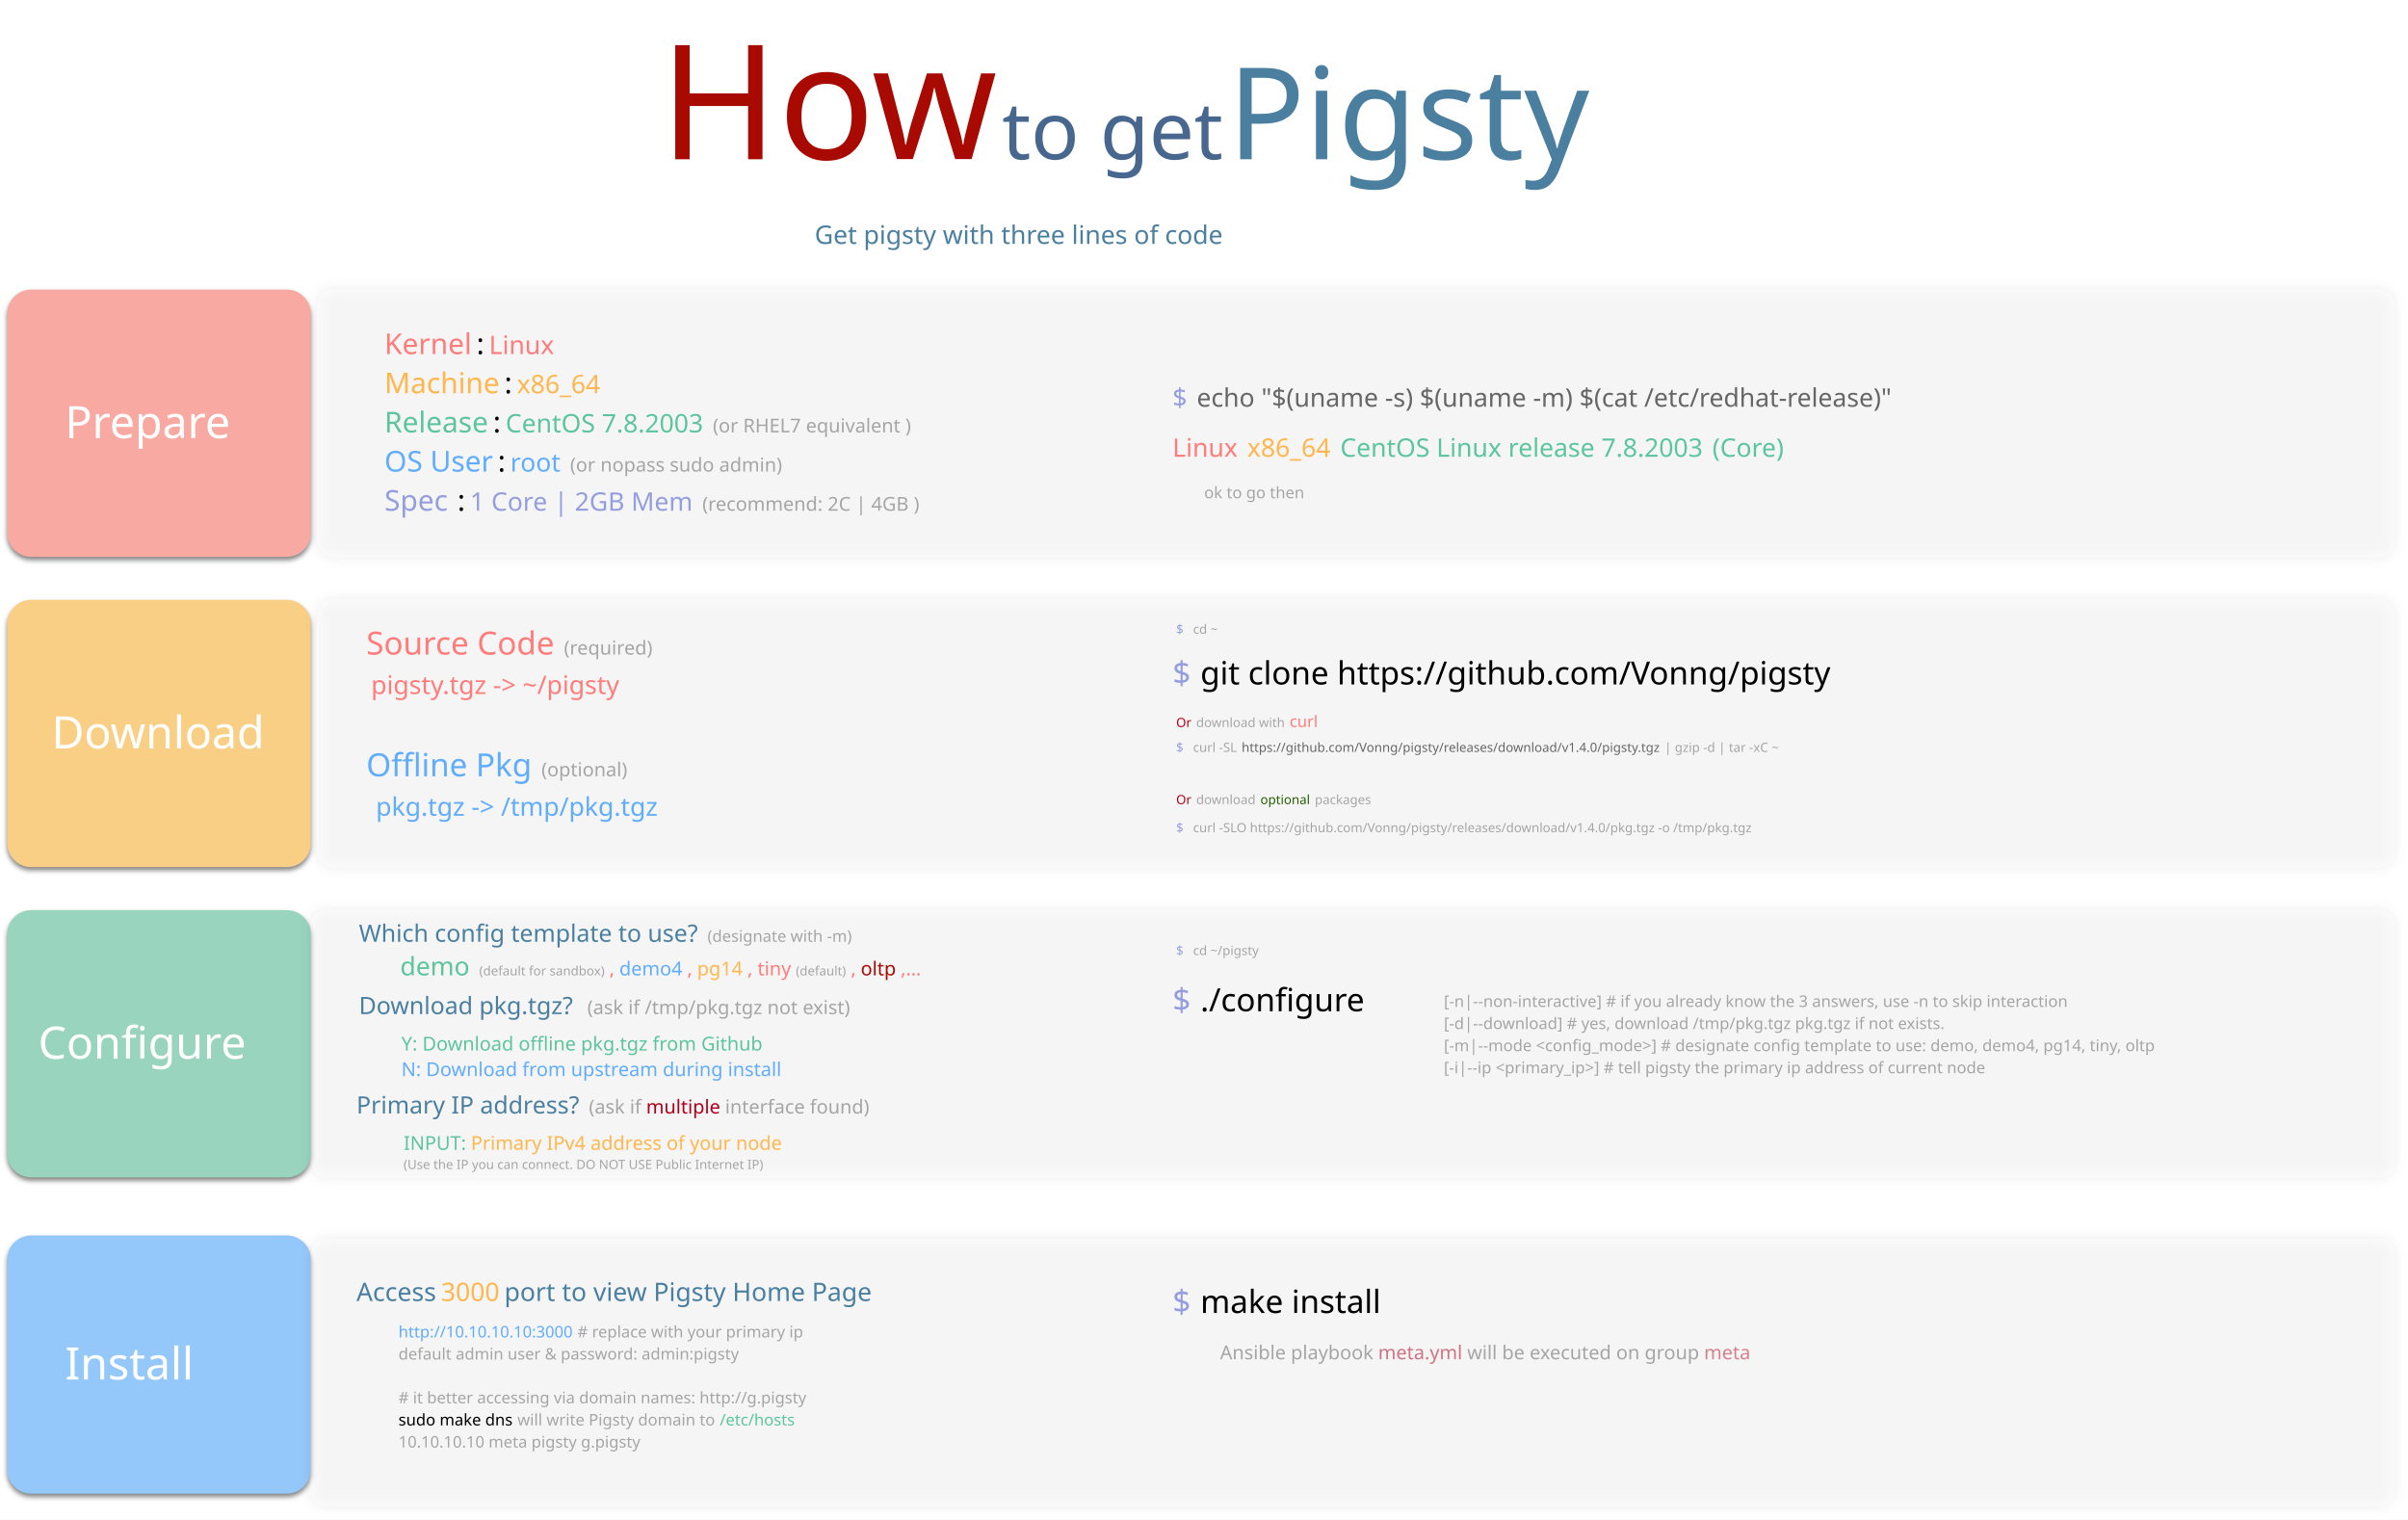
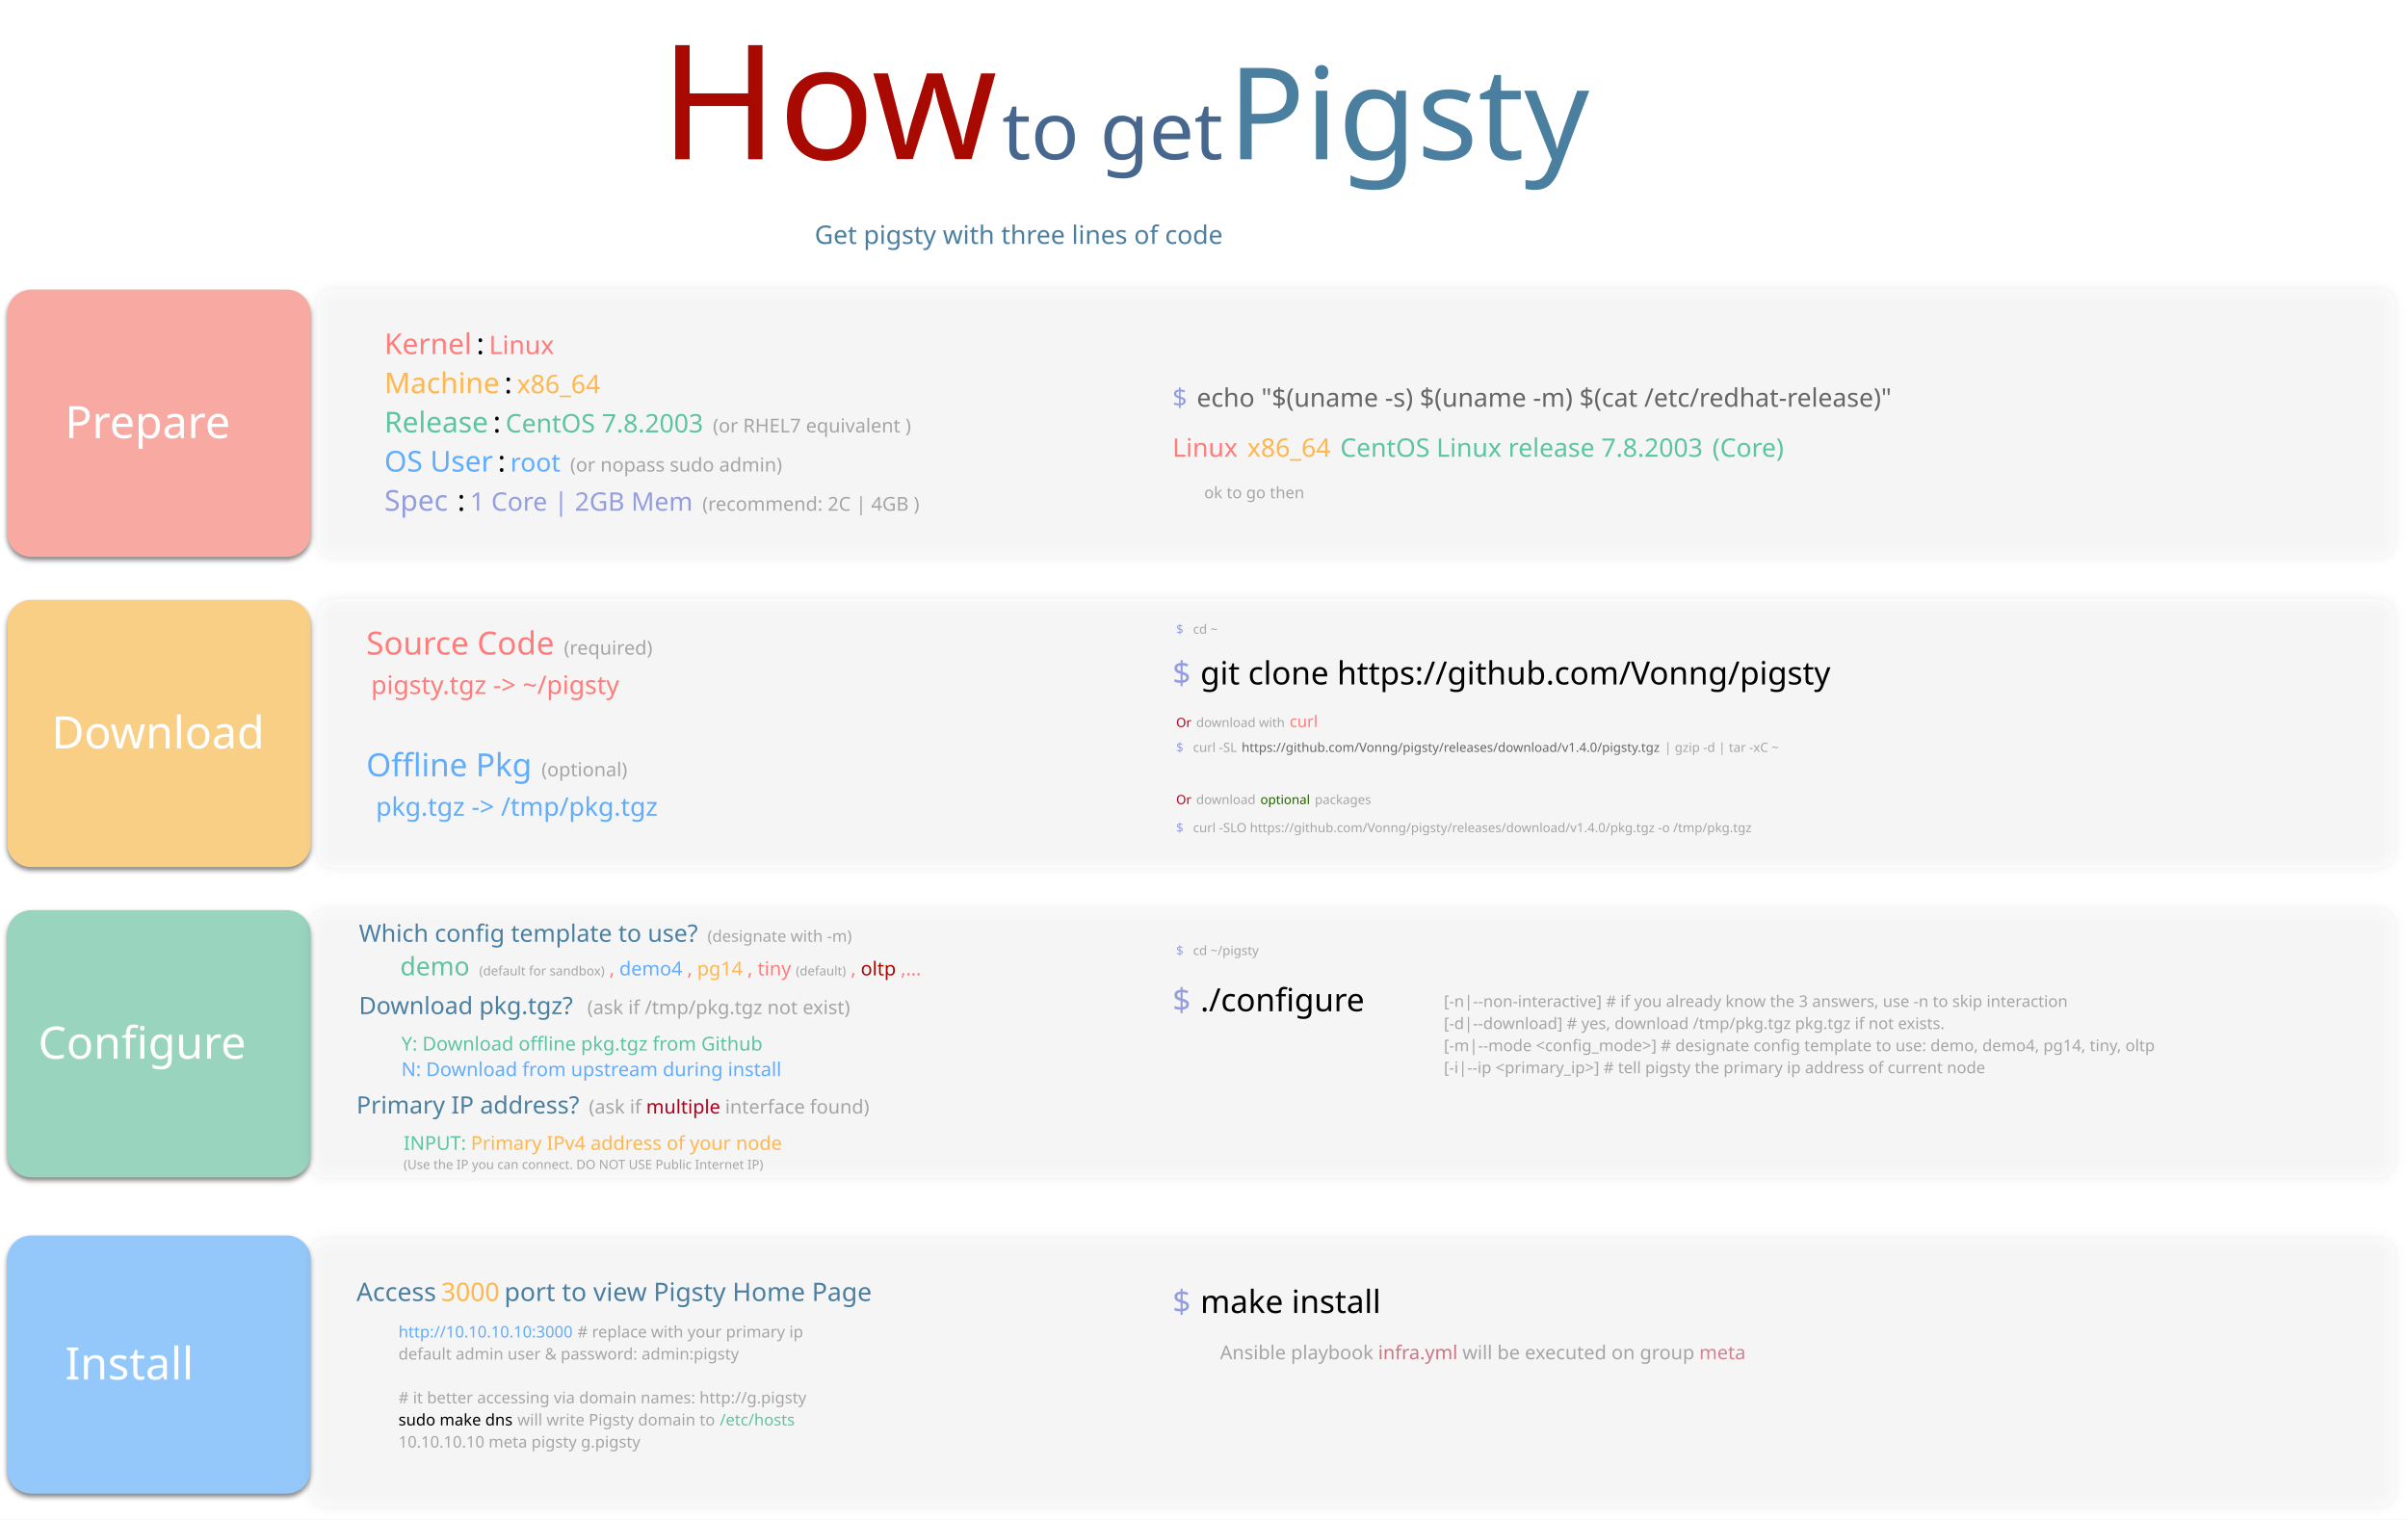
<svg xmlns="http://www.w3.org/2000/svg" version="1.1" viewBox="972 -571 1507 951" width="1507" height="951">
  <defs>
    <filter id="Shadow" filterUnits="userSpaceOnUse" x="821.3" y="-666.1">
      <feGaussianBlur in="SourceAlpha" result="blur" stdDeviation="1.744" />
      <feOffset in="blur" result="offset" dx="0" dy="2" />
      <feFlood flood-color="black" flood-opacity=".5" result="flood" />
      <feComposite in="flood" in2="offset" operator="in" />
    </filter>
    <font-face font-family="Monaco" font-size="28" units-per-em="1000" underline-position="-37.598" underline-thickness="75.684" slope="0" x-height="545.41" cap-height="757.812" ascent="1e3" descent="-250" font-weight="400">
      <font-face-src>
        <font-face-name name="Monaco" />
      </font-face-src>
    </font-face>
    <filter id="Shadow_2" filterUnits="userSpaceOnUse" x="821.3" y="-666.1">
      <feGaussianBlur in="SourceAlpha" result="blur" stdDeviation="3.488" />
      <feFlood flood-color="black" flood-opacity=".5" result="flood" />
      <feComposite in="flood" in2="blur" operator="in" result="color" />
      <feMerge>
        <feMergeNode in="color" />
        <feMergeNode in="SourceGraphic" />
      </feMerge>
    </filter>
    <font-face font-family="Monaco" font-size="20" units-per-em="1000" underline-position="-37.598" underline-thickness="75.684" slope="0" x-height="545.41" cap-height="757.812" ascent="1e3" descent="-250" font-weight="400">
      <font-face-src>
        <font-face-name name="Monaco" />
      </font-face-src>
    </font-face>
    <font-face font-family="Monaco" font-size="18" units-per-em="1000" underline-position="-37.598" underline-thickness="75.684" slope="0" x-height="545.41" cap-height="757.812" ascent="1e3" descent="-250" font-weight="400">
      <font-face-src>
        <font-face-name name="Monaco" />
      </font-face-src>
    </font-face>
    <font-face font-family="Monaco" font-size="12" units-per-em="1000" underline-position="-37.598" underline-thickness="75.684" slope="0" x-height="545.41" cap-height="757.812" ascent="1e3" descent="-250" font-weight="400">
      <font-face-src>
        <font-face-name name="Monaco" />
      </font-face-src>
    </font-face>
    <font-face font-family="Monaco" font-size="16" units-per-em="1000" underline-position="-37.598" underline-thickness="75.684" slope="0" x-height="545.41" cap-height="757.812" ascent="1e3" descent="-250" font-weight="400">
      <font-face-src>
        <font-face-name name="Monaco" />
      </font-face-src>
    </font-face>
    <font-face font-family="Monaco" font-size="8" units-per-em="1000" underline-position="-37.598" underline-thickness="75.684" slope="0" x-height="545.41" cap-height="757.812" ascent="1e3" descent="-250" font-weight="400">
      <font-face-src>
        <font-face-name name="Monaco" />
      </font-face-src>
    </font-face>
    <font-face font-family="Monaco" font-size="10" units-per-em="1000" underline-position="-37.598" underline-thickness="75.684" slope="0" x-height="545.41" cap-height="757.812" ascent="1e3" descent="-250" font-weight="400">
      <font-face-src>
        <font-face-name name="Monaco" />
      </font-face-src>
    </font-face>
    <font-face font-family="Papyrus" font-size="100" panose-1="2 11 6 2 4 2 0 2 3 3" units-per-em="1000" underline-position="-166.504" underline-thickness="67.383" slope="0" x-height="446.777" cap-height="669.922" ascent="939.941" descent="-603.027" font-weight="400">
      <font-face-src>
        <font-face-name name="Papyrus" />
      </font-face-src>
    </font-face>
    <font-face font-family="Papyrus" font-size="50" panose-1="2 11 6 2 4 2 0 2 3 3" units-per-em="1000" underline-position="-166.504" underline-thickness="67.383" slope="0" x-height="446.777" cap-height="669.922" ascent="939.941" descent="-603.027" font-weight="400">
      <font-face-src>
        <font-face-name name="Papyrus" />
      </font-face-src>
    </font-face>
    <font-face font-family="Papyrus" font-size="80" panose-1="2 11 6 2 4 2 0 2 3 3" units-per-em="1000" underline-position="-166.504" underline-thickness="67.383" slope="0" x-height="446.777" cap-height="669.922" ascent="939.941" descent="-603.027" font-weight="400">
      <font-face-src>
        <font-face-name name="Papyrus" />
      </font-face-src>
    </font-face>
    <font-face font-family="Monaco" font-size="15" units-per-em="1000" underline-position="-37.598" underline-thickness="75.684" slope="0" x-height="545.41" cap-height="757.812" ascent="1e3" descent="-250" font-weight="400">
      <font-face-src>
        <font-face-name name="Monaco" />
      </font-face-src>
    </font-face>
  </defs>
  <g id="How" stroke="none" stroke-dasharray="none" stroke-opacity="1" fill-opacity="1" fill="none">
    <rect fill="white" x="972" y="-571" width="1507" height="951" />
    <g id="How_Row">
      <g id="Graphic_1745_shadow" filter="url(#Shadow)">
        <path d="M 991.535 -195.591 L 1151.457 -195.591 C 1159.741 -195.591 1166.457 -188.875 1166.457 -180.591 L 1166.457 -43.346 C 1166.457 -35.062 1159.741 -28.346 1151.457 -28.346 L 991.535 -28.346 C 983.251 -28.346 976.535 -35.062 976.535 -43.346 L 976.535 -180.591 C 976.535 -188.875 983.251 -195.591 991.535 -195.591 Z" fill="#f9cf86" />
        <path d="M 991.535 -195.591 L 1151.457 -195.591 C 1159.741 -195.591 1166.457 -188.875 1166.457 -180.591 L 1166.457 -43.346 C 1166.457 -35.062 1159.741 -28.346 1151.457 -28.346 L 991.535 -28.346 C 983.251 -28.346 976.535 -35.062 976.535 -43.346 L 976.535 -180.591 C 976.535 -188.875 983.251 -195.591 991.535 -195.591 Z" stroke="black" stroke-linecap="round" stroke-linejoin="round" stroke-width="0" />
      </g>
      <g id="Graphic_1734_shadow" filter="url(#Shadow)">
        <path d="M 991.535 -1.417 L 1151.457 -1.417 C 1159.741 -1.417 1166.457 5.298 1166.457 13.583 L 1166.457 150.827 C 1166.457 159.111 1159.741 165.827 1151.457 165.827 L 991.535 165.827 C 983.251 165.827 976.535 159.111 976.535 150.827 L 976.535 13.583 C 976.535 5.298 983.251 -1.417 991.535 -1.417 Z" fill="#98d4be" />
        <path d="M 991.535 -1.417 L 1151.457 -1.417 C 1159.741 -1.417 1166.457 5.298 1166.457 13.583 L 1166.457 150.827 C 1166.457 159.111 1159.741 165.827 1151.457 165.827 L 991.535 165.827 C 983.251 165.827 976.535 159.111 976.535 150.827 L 976.535 13.583 C 976.535 5.298 983.251 -1.417 991.535 -1.417 Z" stroke="black" stroke-linecap="round" stroke-linejoin="round" stroke-width="0" />
      </g>
      <g id="Graphic_1758_shadow" filter="url(#Shadow)">
        <path d="M 991.535 -389.764 L 1151.457 -389.764 C 1159.741 -389.764 1166.457 -383.048 1166.457 -374.764 L 1166.457 -237.52 C 1166.457 -229.235 1159.741 -222.52 1151.457 -222.52 L 991.535 -222.52 C 983.251 -222.52 976.535 -229.235 976.535 -237.52 L 976.535 -374.764 C 976.535 -383.048 983.251 -389.764 991.535 -389.764 Z" fill="#f8aaa2" />
        <path d="M 991.535 -389.764 L 1151.457 -389.764 C 1159.741 -389.764 1166.457 -383.048 1166.457 -374.764 L 1166.457 -237.52 C 1166.457 -229.235 1159.741 -222.52 1151.457 -222.52 L 991.535 -222.52 C 983.251 -222.52 976.535 -229.235 976.535 -237.52 L 976.535 -374.764 C 976.535 -383.048 983.251 -389.764 991.535 -389.764 Z" stroke="black" stroke-linecap="round" stroke-linejoin="round" stroke-width="0" />
      </g>
      <g id="Graphic_1751_shadow" filter="url(#Shadow)">
        <path d="M 991.535 202.161 L 1151.457 202.161 C 1159.741 202.161 1166.457 208.877 1166.457 217.161 L 1166.457 348.736 C 1166.457 357.02 1159.741 363.736 1151.457 363.736 L 991.535 363.736 C 983.251 363.736 976.535 357.02 976.535 348.736 L 976.535 217.161 C 976.535 208.877 983.251 202.161 991.535 202.161 Z" fill="#95c8fa" />
        <path d="M 991.535 202.161 L 1151.457 202.161 C 1159.741 202.161 1166.457 208.877 1166.457 217.161 L 1166.457 348.736 C 1166.457 357.02 1159.741 363.736 1151.457 363.736 L 991.535 363.736 C 983.251 363.736 976.535 357.02 976.535 348.736 L 976.535 217.161 C 976.535 208.877 983.251 202.161 991.535 202.161 Z" stroke="black" stroke-linecap="round" stroke-linejoin="round" stroke-width="0" />
      </g>
      <g id="Group_1808">
        <g id="Group_1766">
          <g id="Graphic_1745">
            <path d="M 991.535 -195.591 L 1151.457 -195.591 C 1159.741 -195.591 1166.457 -188.875 1166.457 -180.591 L 1166.457 -43.346 C 1166.457 -35.062 1159.741 -28.346 1151.457 -28.346 L 991.535 -28.346 C 983.251 -28.346 976.535 -35.062 976.535 -43.346 L 976.535 -180.591 C 976.535 -188.875 983.251 -195.591 991.535 -195.591 Z" fill="#f9cf86" />
            <path d="M 991.535 -195.591 L 1151.457 -195.591 C 1159.741 -195.591 1166.457 -188.875 1166.457 -180.591 L 1166.457 -43.346 C 1166.457 -35.062 1159.741 -28.346 1151.457 -28.346 L 991.535 -28.346 C 983.251 -28.346 976.535 -35.062 976.535 -43.346 L 976.535 -180.591 C 976.535 -188.875 983.251 -195.591 991.535 -195.591 Z" stroke="black" stroke-linecap="round" stroke-linejoin="round" stroke-width="0" />
          </g>
          <g id="Graphic_1763">
            <text transform="translate(1004.285 -130.6375)" fill="white">
              <tspan font-family="Monaco" font-size="28" font-weight="400" fill="white" x="0" y="28">Download</tspan>
            </text>
          </g>
        </g>
        <g id="Graphic_1776" filter="url(#Shadow_2)">
          <path d="M 1180.709 -195.591 L 2460.394 -195.591 C 2465.917 -195.591 2470.394 -191.113 2470.394 -185.591 L 2470.394 -38.346 C 2470.394 -32.824 2465.917 -28.346 2460.394 -28.346 L 1180.709 -28.346 C 1175.186 -28.346 1170.709 -32.824 1170.709 -38.346 L 1170.709 -185.591 C 1170.709 -191.113 1175.186 -195.591 1180.709 -195.591 Z" fill="#fbfbfb" fill-opacity=".162" />
        </g>
        <g id="Graphic_1772">
          <text transform="translate(1201.22 -181.3582)" fill="#ff7c7b">
            <tspan font-family="Monaco" font-size="20" font-weight="400" fill="#ff7c7b" x="0" y="20">Source Code</tspan>
            <tspan font-family="Monaco" font-size="18" font-weight="400" fill="#60acfd" y="20"> </tspan>
            <tspan font-family="Monaco" font-size="12" font-weight="400" fill="#a5a5a5" y="20">(required)</tspan>
            <tspan font-family="Monaco" font-size="18" font-weight="400" fill="#ff7c7b" x="0" y="44.67">  </tspan>
            <tspan font-family="Monaco" font-size="16" font-weight="400" fill="#ff7c7b" y="44.67">pigsty.tgz  -&gt;  ~/pigsty </tspan>
            <tspan font-family="Monaco" font-size="18" font-weight="400" fill="black" y="44.67">   </tspan>
            <tspan font-family="Monaco" font-size="20" font-weight="400" fill="#60acfd" x="0" y="96.173">Offline Pkg</tspan>
            <tspan font-family="Monaco" font-size="18" font-weight="400" fill="#60acfd" y="96.173"> </tspan>
            <tspan font-family="Monaco" font-size="12" font-weight="400" fill="#a5a5a5" y="96.173">(optional)</tspan>
            <tspan font-family="Monaco" font-size="18" font-weight="400" fill="#ff7c7b" x="0" y="120.843"> </tspan>
            <tspan font-family="Monaco" font-size="16" font-weight="400" fill="#ff7c7b" y="120.843"> </tspan>
            <tspan font-family="Monaco" font-size="16" font-weight="400" fill="#60acfd" y="120.843">pkg.tgz     -&gt;  /tmp/pkg.tgz</tspan>
            <tspan font-family="Monaco" font-size="12" font-weight="400" fill="#a5a5a5" y="120.843"> </tspan>
            <tspan font-family="Monaco" font-size="16" font-weight="400" fill="#60acfd" y="120.843"> </tspan>
          </text>
        </g>
        <g id="Graphic_1781" />
        <g id="Graphic_1782" />
        <g id="Graphic_1783">
          <text transform="translate(1705.787 -162.6816)" fill="#949ede">
            <tspan font-family="Monaco" font-size="20" font-weight="400" fill="#949ede" x="0" y="20">$</tspan>
            <tspan font-family="Monaco" font-size="20" font-weight="400" fill="black" y="20"> </tspan>
            <tspan font-family="Monaco" font-size="20" font-weight="400" fill="black" y="20">git clone https://github.com/Vonng/pigsty</tspan>
          </text>
        </g>
        <g id="Graphic_1786">
          <text transform="translate(1708.077 -182.4475)" fill="#949ede">
            <tspan font-family="Monaco" font-size="8" font-weight="400" fill="#949ede" x="0" y="8">$</tspan>
            <tspan font-family="Monaco" font-size="8" font-weight="400" fill="black" y="8"> </tspan>
            <tspan font-family="Monaco" font-size="8" font-weight="400" fill="#a5a5a5" y="8">cd ~</tspan>
          </text>
        </g>
        <g id="Graphic_1788">
          <text transform="translate(1708.077 -108.445)" fill="#949ede">
            <tspan font-family="Monaco" font-size="8" font-weight="400" fill="#949ede" x="0" y="8">$</tspan>
            <tspan font-family="Monaco" font-size="8" font-weight="400" fill="black" y="8"> </tspan>
            <tspan font-family="Monaco" font-size="8" font-weight="400" fill="#a5a5a5" y="8">curl -SL </tspan>
            <tspan font-family="Monaco" font-size="8" font-weight="400" fill="#666" y="8">https://github.com/Vonng/pigsty/releases/download/v1.4.0/pigsty.tgz</tspan>
            <tspan font-family="Monaco" font-size="8" font-weight="400" fill="#a5a5a5" y="8"> | gzip -d | tar -xC ~</tspan>
          </text>
        </g>
        <g id="Graphic_1789">
          <text transform="translate(1708.077 -126.0117)" fill="#b1001c">
            <tspan font-family="Monaco" font-size="8" font-weight="400" fill="#b1001c" x="0" y="10">Or</tspan>
            <tspan font-family="Monaco" font-size="8" font-weight="400" fill="#a5a5a5" y="10"> download with </tspan>
            <tspan font-family="Monaco" font-size="10" font-weight="400" fill="#ff7c7b" y="10">curl</tspan>
          </text>
        </g>
        <g id="Graphic_1791">
          <text transform="translate(1708.077 -58.2075)" fill="#949ede">
            <tspan font-family="Monaco" font-size="8" font-weight="400" fill="#949ede" x="0" y="8">$</tspan>
            <tspan font-family="Monaco" font-size="8" font-weight="400" fill="black" y="8"> </tspan>
            <tspan font-family="Monaco" font-size="8" font-weight="400" fill="#a5a5a5" y="8">curl -SLO https://github.com/Vonng/pigsty/releases/download/v1.4.0/pkg.tgz -o /tmp/pkg.tgz</tspan>
          </text>
        </g>
        <g id="Graphic_1790">
          <text transform="translate(1708.077 -75.77411)" fill="#b1001c">
            <tspan font-family="Monaco" font-size="8" font-weight="400" fill="#b1001c" x="0" y="8">Or</tspan>
            <tspan font-family="Monaco" font-size="8" font-weight="400" fill="#a5a5a5" y="8"> download </tspan>
            <tspan font-family="Monaco" font-size="8" font-weight="400" fill="#235e00" y="8">optional</tspan>
            <tspan font-family="Monaco" font-size="8" font-weight="400" fill="#a5a5a5" y="8"> packages</tspan>
          </text>
        </g>
      </g>
      <g id="Group_1767">
        <g id="Graphic_1734">
          <path d="M 991.535 -1.417 L 1151.457 -1.417 C 1159.741 -1.417 1166.457 5.298 1166.457 13.583 L 1166.457 150.827 C 1166.457 159.111 1159.741 165.827 1151.457 165.827 L 991.535 165.827 C 983.251 165.827 976.535 159.111 976.535 150.827 L 976.535 13.583 C 976.535 5.298 983.251 -1.417 991.535 -1.417 Z" fill="#98d4be" />
          <path d="M 991.535 -1.417 L 1151.457 -1.417 C 1159.741 -1.417 1166.457 5.298 1166.457 13.583 L 1166.457 150.827 C 1166.457 159.111 1159.741 165.827 1151.457 165.827 L 991.535 165.827 C 983.251 165.827 976.535 159.111 976.535 150.827 L 976.535 13.583 C 976.535 5.298 983.251 -1.417 991.535 -1.417 Z" stroke="black" stroke-linecap="round" stroke-linejoin="round" stroke-width="0" />
        </g>
        <g id="Graphic_1762">
          <text transform="translate(995.8838 63.53578)" fill="white">
            <tspan font-family="Monaco" font-size="28" font-weight="400" fill="white" x="0" y="28">Configure</tspan>
          </text>
        </g>
      </g>
      <g id="Graphic_1777" filter="url(#Shadow_2)">
        <path d="M 1176.457 -1.417 L 2460.394 -1.417 C 2465.917 -1.417 2470.394 3.06 2470.394 8.583 L 2470.394 155.827 C 2470.394 161.35 2465.917 165.827 2460.394 165.827 L 1176.457 165.827 C 1170.934 165.827 1166.457 161.35 1166.457 155.827 L 1166.457 8.583 C 1166.457 3.06 1170.934 -1.417 1176.457 -1.417 Z" fill="#fbfbfb" fill-opacity=".162" />
      </g>
      <g id="Graphic_1784">
        <text transform="translate(1705.787 41.85039)" fill="#949ede">
          <tspan font-family="Monaco" font-size="20" font-weight="400" fill="#949ede" x="0" y="20">$</tspan>
          <tspan font-family="Monaco" font-size="20" font-weight="400" fill="black" y="20"> </tspan>
          <tspan font-family="Monaco" font-size="20" font-weight="400" fill="black" y="20">./configure</tspan>
          <tspan font-family="Monaco" font-size="20" font-weight="400" fill="#ff7c7b" y="20"> </tspan>
        </text>
      </g>
      <g id="Graphic_1787">
        <text transform="translate(1708.077 18.65421)" fill="#949ede">
          <tspan font-family="Monaco" font-size="8" font-weight="400" fill="#949ede" x="0" y="8">$</tspan>
          <tspan font-family="Monaco" font-size="8" font-weight="400" fill="black" y="8"> </tspan>
          <tspan font-family="Monaco" font-size="8" font-weight="400" fill="#a5a5a5" y="8">cd ~/pigsty</tspan>
        </text>
      </g>
      <g id="Graphic_1794">
        <text transform="translate(1875.615 49.14088)" fill="#a5a5a5">
          <tspan font-family="Monaco" font-size="10" font-weight="400" fill="#a5a5a5" x="0" y="10">[-n|--non-interactive]         # if you already know the 3 answers, use -n to skip interaction </tspan>
          <tspan font-family="Monaco" font-size="10" font-weight="400" fill="#a5a5a5" x="0" y="23.835">[-d|--download]                # yes, download /tmp/pkg.tgz pkg.tgz if not exists.</tspan>
          <tspan font-family="Monaco" font-size="10" font-weight="400" fill="#a5a5a5" x="0" y="37.67">[-m|--mode &lt;config_mode&gt;]      # designate config template to use:  demo, demo4, pg14, tiny, oltp</tspan>
          <tspan font-family="Monaco" font-size="10" font-weight="400" fill="#a5a5a5" x="0" y="51.505">[-i|--ip &lt;primary_ip&gt;]         # tell pigsty the primary ip address of current node</tspan>
        </text>
      </g>
      <g id="Group_1807">
        <g id="Graphic_1775" filter="url(#Shadow_2)">
          <path d="M 1180.709 -389.764 L 2460.394 -389.764 C 2465.917 -389.764 2470.394 -385.287 2470.394 -379.764 L 2470.394 -232.52 C 2470.394 -226.997 2465.917 -222.52 2460.394 -222.52 L 1180.709 -222.52 C 1175.186 -222.52 1170.709 -226.997 1170.709 -232.52 L 1170.709 -379.764 C 1170.709 -385.287 1175.186 -389.764 1180.709 -389.764 Z" fill="#fbfbfb" fill-opacity=".162" />
        </g>
        <g id="Group_1765">
          <g id="Graphic_1758">
            <path d="M 991.535 -389.764 L 1151.457 -389.764 C 1159.741 -389.764 1166.457 -383.048 1166.457 -374.764 L 1166.457 -237.52 C 1166.457 -229.235 1159.741 -222.52 1151.457 -222.52 L 991.535 -222.52 C 983.251 -222.52 976.535 -229.235 976.535 -237.52 L 976.535 -374.764 C 976.535 -383.048 983.251 -389.764 991.535 -389.764 Z" fill="#f8aaa2" />
            <path d="M 991.535 -389.764 L 1151.457 -389.764 C 1159.741 -389.764 1166.457 -383.048 1166.457 -374.764 L 1166.457 -237.52 C 1166.457 -229.235 1159.741 -222.52 1151.457 -222.52 L 991.535 -222.52 C 983.251 -222.52 976.535 -229.235 976.535 -237.52 L 976.535 -374.764 C 976.535 -383.048 983.251 -389.764 991.535 -389.764 Z" stroke="black" stroke-linecap="round" stroke-linejoin="round" stroke-width="0" />
          </g>
          <g id="Graphic_1764">
            <text transform="translate(1012.687 -324.8107)" fill="white">
              <tspan font-family="Monaco" font-size="28" font-weight="400" fill="white" x="0" y="28">Prepare</tspan>
            </text>
          </g>
        </g>
        <g id="Graphic_1771">
          <text transform="translate(1212.559 -367.3991)" fill="#ff7c7b">
            <tspan font-family="Monaco" font-size="18" font-weight="400" fill="#ff7c7b" x="0" y="18">Kernel</tspan>
            <tspan font-family="Monaco" font-size="18" font-weight="400" fill="black" y="18"> : </tspan>
            <tspan font-family="Monaco" font-size="16" font-weight="400" fill="#ff7c7b" y="18">Linux</tspan>
            <tspan font-family="Monaco" font-size="18" font-weight="400" fill="black" y="18"> </tspan>
            <tspan font-family="Monaco" font-size="18" font-weight="400" fill="#ffb64c" x="0" y="42.503">Machine</tspan>
            <tspan font-family="Monaco" font-size="18" font-weight="400" fill="black" y="42.503">: </tspan>
            <tspan font-family="Monaco" font-size="16" font-weight="400" fill="#ffb64c" y="42.503">x86_64</tspan>
            <tspan font-family="Monaco" font-size="18" font-weight="400" fill="#5cc49f" x="0" y="67.006">Release</tspan>
            <tspan font-family="Monaco" font-size="18" font-weight="400" fill="black" y="67.006">: </tspan>
            <tspan font-family="Monaco" font-size="16" font-weight="400" fill="#5cc49f" y="67.006">CentOS 7.8.2003</tspan>
            <tspan font-family="Monaco" font-size="18" font-weight="400" fill="black" y="67.006">    </tspan>
            <tspan font-family="Monaco" font-size="12" font-weight="400" fill="#a5a5a5" y="67.006">(or RHEL7 equivalent )</tspan>
            <tspan font-family="Monaco" font-size="18" font-weight="400" fill="#60acfd" x="0" y="91.509">OS User</tspan>
            <tspan font-family="Monaco" font-size="18" font-weight="400" fill="black" y="91.509">: </tspan>
            <tspan font-family="Monaco" font-size="16" font-weight="400" fill="#60acfd" y="91.509">root</tspan>
            <tspan font-family="Monaco" font-size="18" font-weight="400" fill="black" y="91.509">              </tspan>
            <tspan font-family="Monaco" font-size="12" font-weight="400" fill="#a5a5a5" y="91.509">(or nopass sudo admin)</tspan>
            <tspan font-family="Monaco" font-size="18" font-weight="400" fill="#949ede" x="0" y="116.012">Spec</tspan>
            <tspan font-family="Monaco" font-size="18" font-weight="400" fill="#ff7c7b" y="116.012">   </tspan>
            <tspan font-family="Monaco" font-size="18" font-weight="400" fill="black" y="116.012">: </tspan>
            <tspan font-family="Monaco" font-size="16" font-weight="400" fill="#949ede" y="116.012">1 Core | 2GB Mem</tspan>
            <tspan font-family="Monaco" font-size="18" font-weight="400" fill="black" y="116.012">   </tspan>
            <tspan font-family="Monaco" font-size="12" font-weight="400" fill="#a5a5a5" y="116.012">(recommend: 2C | 4GB )</tspan>
          </text>
        </g>
        <g id="Graphic_1773">
          <text transform="translate(1705.787 -332.4777)" fill="#949ede">
            <tspan font-family="Monaco" font-size="16" font-weight="400" fill="#949ede" x="0" y="16">$</tspan>
            <tspan font-family="Monaco" font-size="16" font-weight="400" fill="black" y="16"> </tspan>
            <tspan font-family="Monaco" font-size="16" font-weight="400" fill="#666" y="16">echo "$(uname -s) $(uname -m) $(cat /etc/redhat-release)"</tspan>
          </text>
        </g>
        <g id="Graphic_1774">
          <text transform="translate(1705.787 -301.1417)" fill="#ff7c7b">
            <tspan font-family="Monaco" font-size="16" font-weight="400" fill="#ff7c7b" x="0" y="16">  Linux</tspan>
            <tspan font-family="Monaco" font-size="16" font-weight="400" fill="black" y="16"> </tspan>
            <tspan font-family="Monaco" font-size="16" font-weight="400" fill="#ffb64c" y="16">x86_64</tspan>
            <tspan font-family="Monaco" font-size="16" font-weight="400" fill="black" y="16"> </tspan>
            <tspan font-family="Monaco" font-size="16" font-weight="400" fill="#5bc59f" y="16">CentOS Linux release 7.8.2003</tspan>
            <tspan font-family="Monaco" font-size="16" font-weight="400" fill="black" y="16"> </tspan>
            <tspan font-family="Monaco" font-size="16" font-weight="400" fill="#5bc59f" y="16">(Core)</tspan>
          </text>
        </g>
        <g id="Graphic_1796">
          <text transform="translate(1725.63 -269.1979)" fill="#a5a5a5">
            <tspan font-family="Monaco" font-size="10" font-weight="400" fill="#a5a5a5" x="0" y="10">ok to go then</tspan>
          </text>
        </g>
      </g>
      <g id="Graphic_1798">
        <text transform="translate(1384.888 -565.3465)" fill="#a80a02">
          <tspan font-family="Papyrus" font-size="100" font-weight="400" fill="#a80a02" x="0" y="94">How</tspan>
          <tspan font-family="Papyrus" font-size="50" font-weight="400" fill="#47678e" y="94"> to get </tspan>
          <tspan font-family="Papyrus" font-size="80" font-weight="400" fill="#4b7fa0" y="94">Pigsty</tspan>
        </text>
      </g>
      <g id="Group_1761">
        <g id="Graphic_1751">
          <path d="M 991.535 202.161 L 1151.457 202.161 C 1159.741 202.161 1166.457 208.877 1166.457 217.161 L 1166.457 348.736 C 1166.457 357.02 1159.741 363.736 1151.457 363.736 L 991.535 363.736 C 983.251 363.736 976.535 357.02 976.535 348.736 L 976.535 217.161 C 976.535 208.877 983.251 202.161 991.535 202.161 Z" fill="#95c8fa" />
          <path d="M 991.535 202.161 L 1151.457 202.161 C 1159.741 202.161 1166.457 208.877 1166.457 217.161 L 1166.457 348.736 C 1166.457 357.02 1159.741 363.736 1151.457 363.736 L 991.535 363.736 C 983.251 363.736 976.535 357.02 976.535 348.736 L 976.535 217.161 C 976.535 208.877 983.251 202.161 991.535 202.161 Z" stroke="black" stroke-linecap="round" stroke-linejoin="round" stroke-width="0" />
        </g>
        <g id="Graphic_1760">
          <text transform="translate(1012.687 264.2796)" fill="white">
            <tspan font-family="Monaco" font-size="28" font-weight="400" fill="white" x="0" y="28">Install</tspan>
          </text>
        </g>
      </g>
      <g id="Graphic_1778" filter="url(#Shadow_2)">
        <path d="M 1176.457 204.364 L 2460.394 204.364 C 2465.917 204.364 2470.394 208.841 2470.394 214.364 L 2470.394 361.608 C 2470.394 367.131 2465.917 371.608 2460.394 371.608 L 1176.457 371.608 C 1170.934 371.608 1166.457 367.131 1166.457 361.608 L 1166.457 214.364 C 1166.457 208.841 1170.934 204.364 1176.457 204.364 Z" fill="#fbfbfb" fill-opacity=".162" />
      </g>
      <g id="Graphic_1785">
        <text transform="translate(1705.787 230.6703)" fill="#949ede">
          <tspan font-family="Monaco" font-size="20" font-weight="400" fill="#949ede" x="0" y="20">$</tspan>
          <tspan font-family="Monaco" font-size="20" font-weight="400" fill="black" y="20"> </tspan>
          <tspan font-family="Monaco" font-size="20" font-weight="400" fill="black" y="20">make install</tspan>
        </text>
      </g>
      <g id="Graphic_1803">
        <text transform="translate(1481.85 -434.3545)" fill="#4b7fa0">
          <tspan font-family="Monaco" font-size="16" font-weight="400" fill="#4b7fa0" x="0" y="16">Get pigsty with three lines of code</tspan>
        </text>
      </g>
      <g id="Group_1817">
        <g id="Graphic_1792">
          <text transform="translate(1196.601 2.3782)" fill="#497fa0">
            <tspan font-family="Monaco" font-size="15" font-weight="400" fill="#497fa0" x="0" y="16">Which config template to use?</tspan>
            <tspan font-family="Monaco" font-size="16" font-weight="400" fill="#497fa0" y="16"> </tspan>
            <tspan font-family="Monaco" font-size="10" font-weight="400" fill="#a5a5a5" y="16">(designate with -m)</tspan>
          </text>
        </g>
        <g id="Graphic_1811">
          <text transform="translate(1224.584 136.573)" fill="#5cc49f">
            <tspan font-family="Monaco" font-size="12" font-weight="400" fill="#5cc49f" x="0" y="12">INPUT: </tspan>
            <tspan font-family="Monaco" font-size="12" font-weight="400" fill="#ffb64c" y="12">Primary IPv4 address of your node</tspan>
            <tspan font-family="Monaco" font-size="8" font-weight="400" fill="#a5a5a5" x="0" y="24.002">(Use the IP you can connect. DO NOT USE Public Internet IP)</tspan>
          </text>
        </g>
        <g id="Graphic_1812">
          <text transform="translate(1222.424 23.39577)" fill="#5cc49f">
            <tspan font-family="Monaco" font-size="16" font-weight="400" fill="#5cc49f" x="0" y="16">demo</tspan>
            <tspan font-family="Monaco" font-size="12" font-weight="400" fill="#ff7c7b" y="16"> </tspan>
            <tspan font-family="Monaco" font-size="8" font-weight="400" fill="#a5a5a5" y="16">(default for sandbox)</tspan>
            <tspan font-family="Monaco" font-size="12" font-weight="400" fill="#ff7c7b" y="16">, </tspan>
            <tspan font-family="Monaco" font-size="12" font-weight="400" fill="#60acfd" y="16">demo4</tspan>
            <tspan font-family="Monaco" font-size="12" font-weight="400" fill="#ff7c7b" y="16"> , </tspan>
            <tspan font-family="Monaco" font-size="12" font-weight="400" fill="#ffb64c" y="16">pg14</tspan>
            <tspan font-family="Monaco" font-size="12" font-weight="400" fill="#ff7c7b" y="16"> , tiny </tspan>
            <tspan font-family="Monaco" font-size="8" font-weight="400" fill="#a5a5a5" y="16">(default)</tspan>
            <tspan font-family="Monaco" font-size="12" font-weight="400" fill="#ff7c7b" y="16">, </tspan>
            <tspan font-family="Monaco" font-size="12" font-weight="400" fill="#a80a02" y="16">oltp </tspan>
            <tspan font-family="Monaco" font-size="12" font-weight="400" fill="#ff7c7b" y="16">,…</tspan>
          </text>
        </g>
        <g id="Graphic_1813">
          <text transform="translate(1196.601 47.64509)" fill="#497fa0">
            <tspan font-family="Monaco" font-size="15" font-weight="400" fill="#497fa0" x="0" y="16">Download pkg.tgz?</tspan>
            <tspan font-family="Monaco" font-size="15" font-weight="400" fill="#ff7c7b" y="16"> </tspan>
            <tspan font-family="Monaco" font-size="16" font-weight="400" fill="#ff7c7b" y="16">  </tspan>
            <tspan font-family="Monaco" font-size="12" font-weight="400" fill="#a5a5a5" y="16">(ask if /tmp/pkg.tgz not exist)</tspan>
          </text>
        </g>
        <g id="Graphic_1814">
          <text transform="translate(1195.063 109.8525)" fill="#4b7fa0">
            <tspan font-family="Monaco" font-size="15" font-weight="400" fill="#4b7fa0" x="0" y="16">Primary IP address?</tspan>
            <tspan font-family="Monaco" font-size="16" font-weight="400" fill="#ff7c7b" y="16"> </tspan>
            <tspan font-family="Monaco" font-size="12" font-weight="400" fill="#a5a5a5" y="16">(ask if </tspan>
            <tspan font-family="Monaco" font-size="12" font-weight="400" fill="#b1001c" y="16">multiple</tspan>
            <tspan font-family="Monaco" font-size="12" font-weight="400" fill="#a5a5a5" y="16"> interface found)</tspan>
          </text>
        </g>
        <g id="Graphic_1815">
          <text transform="translate(1223.197 74.41939)" fill="#5cc49f">
            <tspan font-family="Monaco" font-size="12" font-weight="400" fill="#5cc49f" x="0" y="12">Y: Download offline pkg.tgz from Github</tspan>
            <tspan font-family="Monaco" font-size="12" font-weight="400" fill="#60acfd" x="0" y="28.002">N: Download from upstream during install</tspan>
          </text>
        </g>
      </g>
      <g id="Graphic_1821">
        <text transform="translate(1735.551 267.6466)" fill="#a5a5a5">
          <tspan font-family="Monaco" font-size="12" font-weight="400" fill="#a5a5a5" x="0" y="12">Ansible playbook </tspan>
-           <tspan font-family="Monaco" font-size="12" font-weight="400" fill="#b1001c" fill-opacity=".528" y="12">meta.yml</tspan>
+           <tspan font-family="Monaco" font-size="12" font-weight="400" fill="#b1001c" fill-opacity=".528" y="12">infra.yml</tspan>
          <tspan font-family="Monaco" font-size="12" font-weight="400" fill="#a5a5a5" y="12"> will be executed on group </tspan>
          <tspan font-family="Monaco" font-size="12" font-weight="400" fill="#b1001c" fill-opacity=".473" y="12">meta</tspan>
        </text>
      </g>
      <g id="Graphic_1820">
        <text transform="translate(1195.063 227.1891)" fill="#497fa0">
          <tspan font-family="Monaco" font-size="16" font-weight="400" fill="#497fa0" x="0" y="16">  Access </tspan>
          <tspan font-family="Monaco" font-size="16" font-weight="400" fill="#ffb64c" y="16">3000</tspan>
          <tspan font-family="Monaco" font-size="16" font-weight="400" fill="#497fa0" y="16"> port to view Pigsty Home Page</tspan>
        </text>
      </g>
      <g id="Graphic_1819">
        <text transform="translate(1221.364 255.9786)" fill="#60acfd">
          <tspan font-family="Monaco" font-size="10" font-weight="400" fill="#60acfd" x="0" y="10">http://10.10.10.10:3000  </tspan>
          <tspan font-family="Monaco" font-size="10" font-weight="400" fill="#a5a5a5" y="10"> # replace with your primary ip</tspan>
          <tspan font-family="Monaco" font-size="10" font-weight="400" fill="#a5a5a5" x="0" y="23.835">default admin user &amp; password: admin:pigsty</tspan>
        </text>
      </g>
      <g id="Graphic_1818">
        <text transform="translate(1221.364 297.2031)" fill="#a5a5a5">
          <tspan font-family="Monaco" font-size="10" font-weight="400" fill="#a5a5a5" x="0" y="10"># it better accessing via domain names: http://g.pigsty  </tspan>
          <tspan font-family="Monaco" font-size="10" font-weight="400" fill="black" x="0" y="23.835">sudo make dns</tspan>
          <tspan font-family="Monaco" font-size="10" font-weight="400" fill="#a5a5a5" y="23.835"> will write Pigsty domain to </tspan>
          <tspan font-family="Monaco" font-size="10" font-weight="400" fill="#5bc59f" y="23.835">/etc/hosts</tspan>
          <tspan font-family="Monaco" font-size="10" font-weight="400" fill="#a5a5a5" x="0" y="37.67">10.10.10.10  meta pigsty g.pigsty</tspan>
        </text>
      </g>
    </g>
  </g>
</svg>
